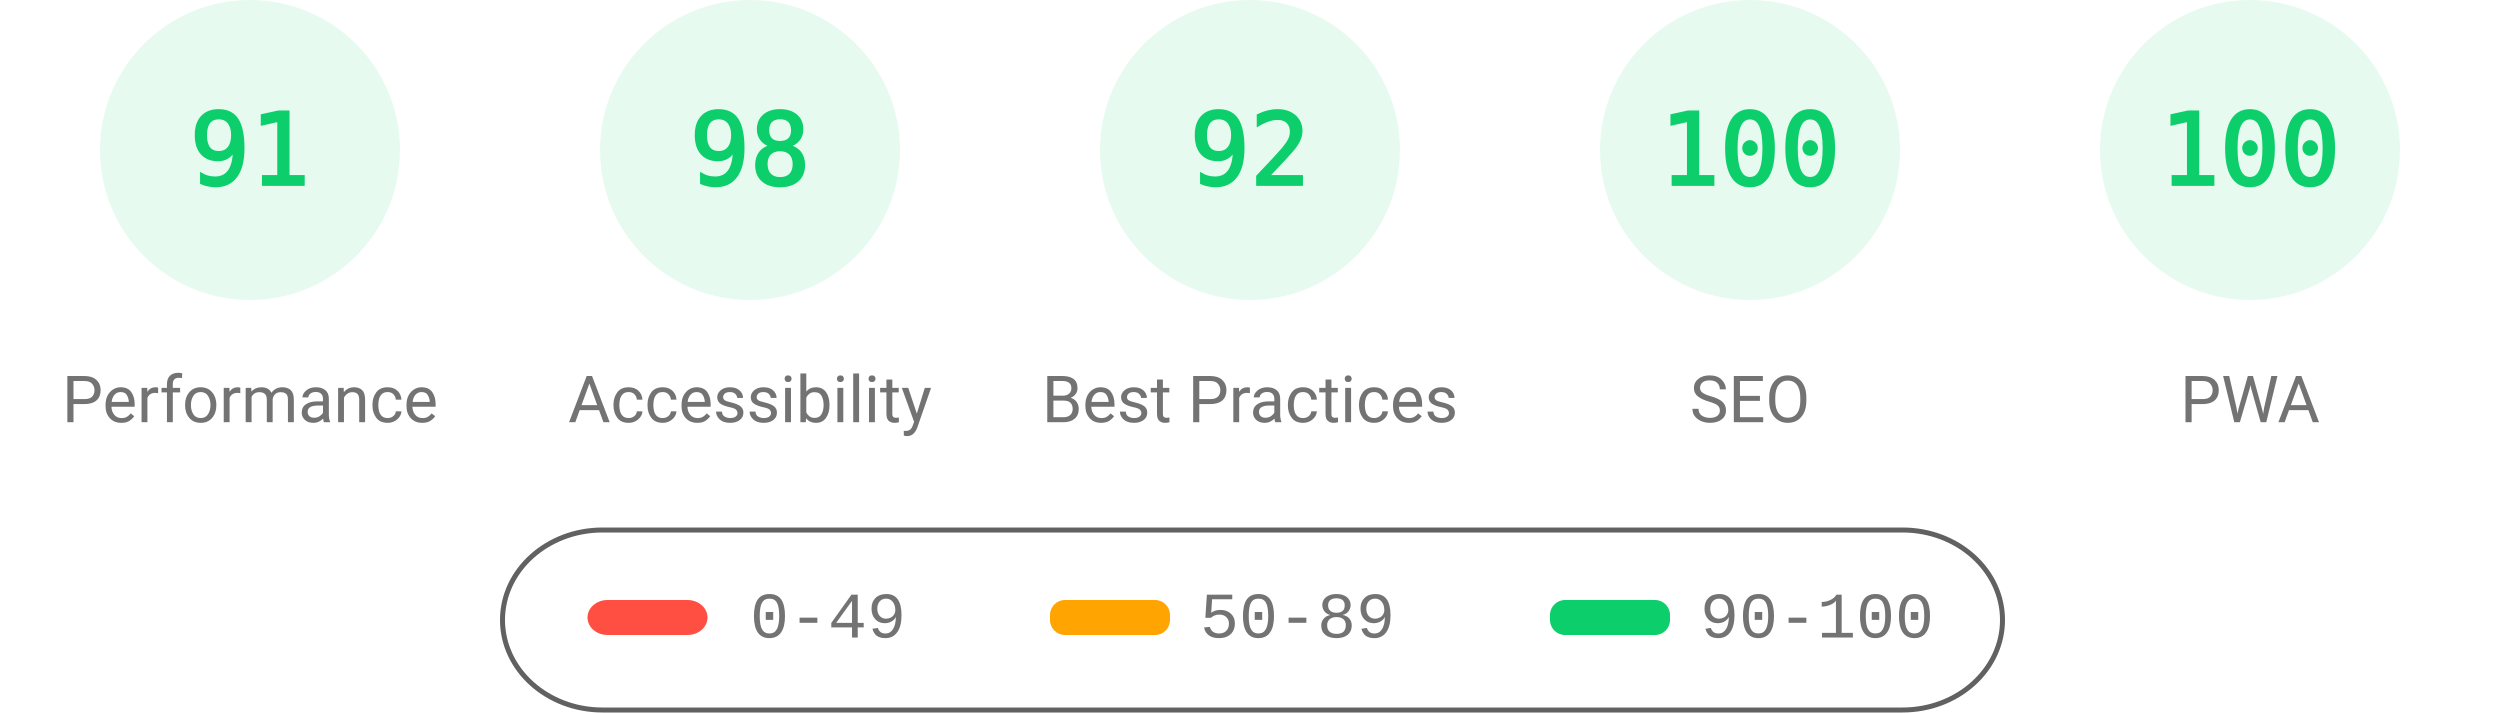
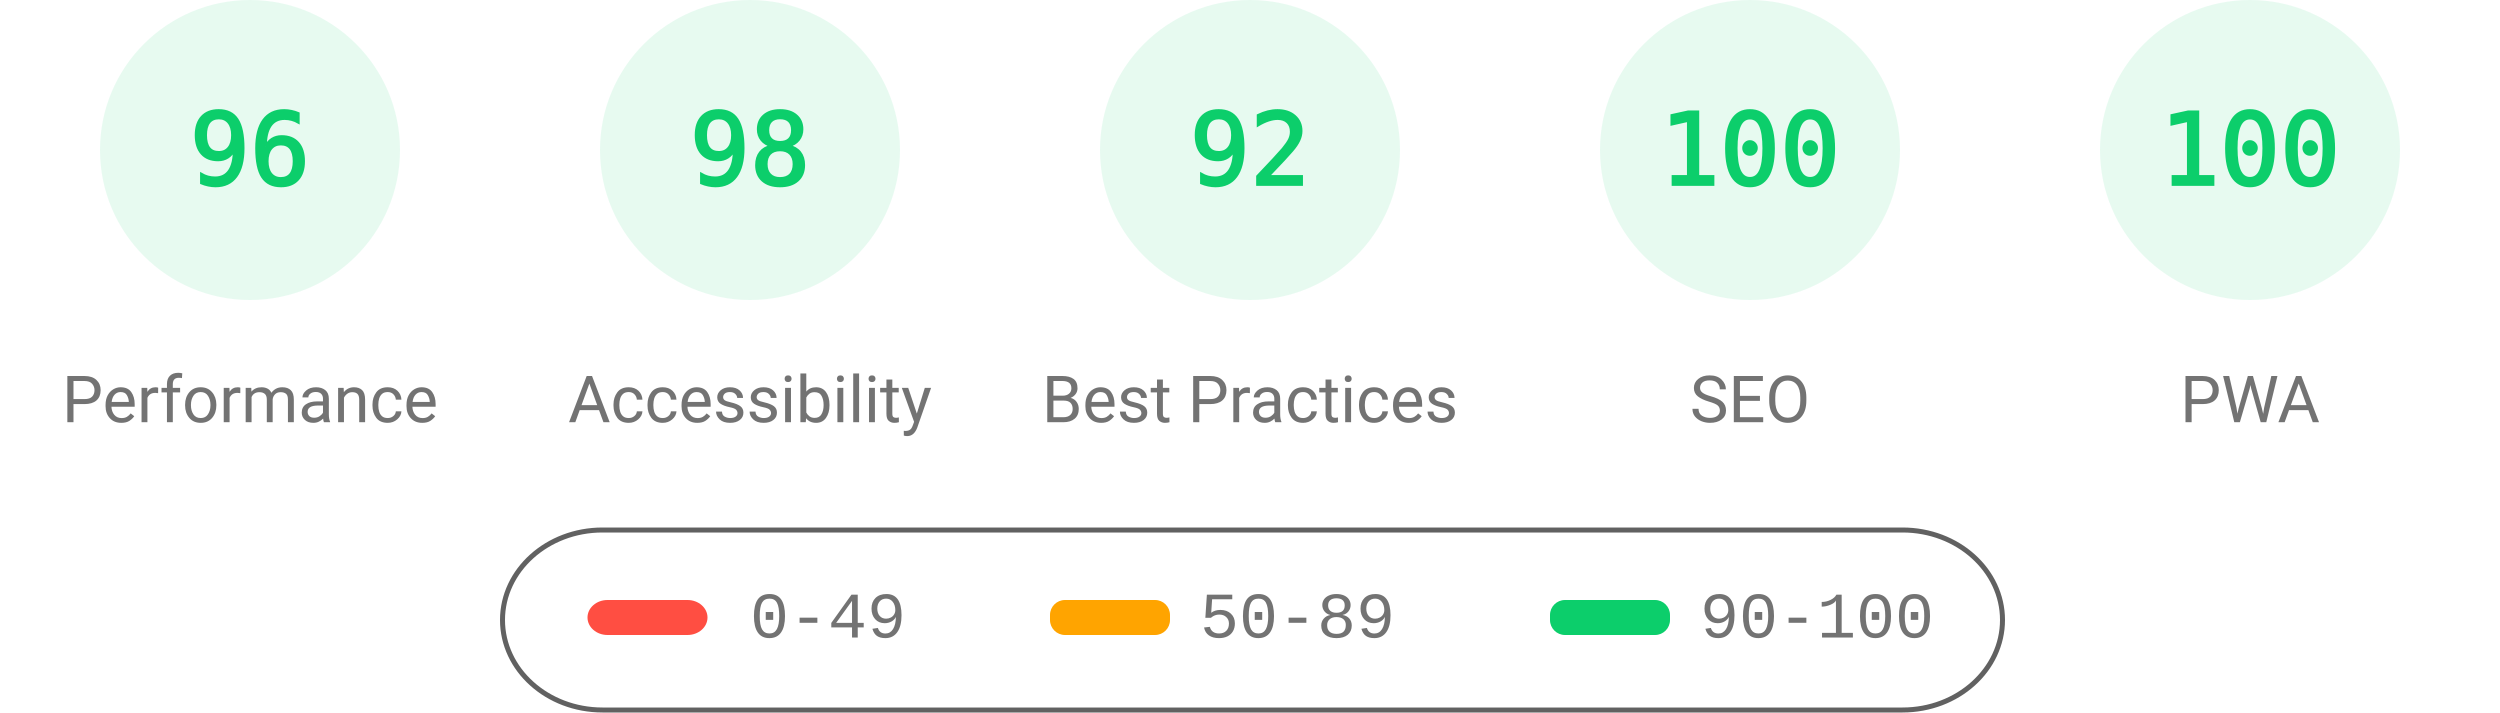
<svg xmlns="http://www.w3.org/2000/svg" fill="none" width="1000" height="285">
  <style>.gauge-base{opacity:.1}.gauge-arc{fill:none;animation-delay:250ms;stroke-linecap:round;transform:rotate(-90deg);transform-origin:100px 60px;animation:load-gauge 1s ease forwards}.guage-text{font-size:40px;font-family:monospace;text-align:center}.guage-red{color:#ff4e42;fill:#ff4e42;stroke:#ff4e42}.guage-orange{color:#ffa400;fill:#ffa400;stroke:#ffa400}.guage-green{color:#0cce6b;fill:#0cce6b;stroke:#0cce6b}.guage-undefined{color:#5c5c5c;fill:#5c5c5c;stroke:#5c5c5c}.guage-title{color:#737373;fill:#737373;stroke:none;font-size:26px;line-height:26px;font-family:Roboto,Halvetica,Arial,sans-serif}@keyframes load-gauge{from{stroke-dasharray:0 352.858}}</style>
  <svg class="guage-div guage-perf guage-green" viewBox="0 0 200 200" width="200" height="200">
    <circle class="gauge-base" r="56" cx="100" cy="60" stroke-width="8" />
-     <circle class="gauge-arc guage-arc-1" r="56" cx="100" cy="60" stroke-width="8" style="stroke-dasharray:320.191,351.858" />
-     <text class="guage-text" x="100" y="60" alignment-baseline="central" dominant-baseline="central" text-anchor="middle">91</text>
+     <circle class="gauge-arc guage-arc-1" r="56" cx="100" cy="60" stroke-width="8" style="stroke-dasharray:337.784,351.858" />
+     <text class="guage-text" x="100" y="60" alignment-baseline="central" dominant-baseline="central" text-anchor="middle">96</text>
    <text class="guage-title" x="100" y="160" alignment-baseline="central" dominant-baseline="central" text-anchor="middle">Performance</text>
  </svg>
  <svg class="guage-div guage-acc guage-green" viewBox="0 0 200 200" width="200" height="200" x="200">
    <circle class="gauge-base" r="56" cx="100" cy="60" stroke-width="8" />
    <circle class="gauge-arc guage-arc-2" r="56" cx="100" cy="60" stroke-width="8" style="stroke-dasharray:344.821,351.858" />
    <text class="guage-text" x="100" y="60" alignment-baseline="central" dominant-baseline="central" text-anchor="middle">98</text>
    <text class="guage-title" x="100" y="160" alignment-baseline="central" dominant-baseline="central" text-anchor="middle">Accessibility</text>
  </svg>
  <svg class="guage-div guage-best guage-green" viewBox="0 0 200 200" width="200" height="200" x="400">
    <circle class="gauge-base" r="56" cx="100" cy="60" stroke-width="8" />
    <circle class="gauge-arc guage-arc-3" r="56" cx="100" cy="60" stroke-width="8" style="stroke-dasharray:323.709,351.858" />
    <text class="guage-text" x="100" y="60" alignment-baseline="central" dominant-baseline="central" text-anchor="middle">92</text>
    <text class="guage-title" x="100" y="160" alignment-baseline="central" dominant-baseline="central" text-anchor="middle">Best Practices</text>
  </svg>
  <svg class="guage-div guage-seo guage-green" viewBox="0 0 200 200" width="200" height="200" x="600">
    <circle class="gauge-base" r="56" cx="100" cy="60" stroke-width="8" />
    <circle class="gauge-arc guage-arc-4" r="56" cx="100" cy="60" stroke-width="8" style="stroke-dasharray:351.858,351.858" />
    <text class="guage-text" x="100" y="60" alignment-baseline="central" dominant-baseline="central" text-anchor="middle">100</text>
    <text class="guage-title" x="100" y="160" alignment-baseline="central" dominant-baseline="central" text-anchor="middle">SEO</text>
  </svg>
  <svg class="guage-div guage-pwa guage-green" viewBox="0 0 200 200" width="200" height="200" x="800">
    <circle class="gauge-base" r="56" cx="100" cy="60" stroke-width="8" />
    <circle class="gauge-arc guage-arc-4" r="56" cx="100" cy="60" stroke-width="8" style="stroke-dasharray:351.858,351.858" />
    <text class="guage-text" x="100" y="60" alignment-baseline="central" dominant-baseline="central" text-anchor="middle">100</text>
    <text class="guage-title" x="100" y="160" alignment-baseline="central" dominant-baseline="central" text-anchor="middle">PWA</text>
  </svg>
  <svg width="604" height="76" x="200" y="210">
    <path fill="none" id="canvas_background" d="M-1-1h604v80H-1z" />
    <rect fill-opacity="0" stroke="#616161" stroke-width="2" rx="40" id="svg_2" height="72" width="600" y="2" x="1" fill="#000" />
    <rect stroke="#000" rx="8" id="svg_3" height="14" width="48" y="30" x="35" stroke-opacity="null" stroke-width="0" fill="#ff4e42" />
    <rect stroke="#000" rx="6" id="svg_4" height="14" width="48" y="30" x="220" stroke-opacity="null" stroke-width="0" fill="#ffa400" />
    <rect stroke="#000" rx="6" id="svg_5" height="14" width="48" y="30" x="420" stroke-opacity="null" stroke-width="0" fill="#0cce6b" />
    <text xml:space="preserve" text-anchor="start" font-family="'Courier New', Courier, monospace" font-size="26" id="svg_6" y="45" x="100" stroke-opacity="null" stroke-width="0" stroke="#000" fill="#737373">0-49</text>
    <text xml:space="preserve" text-anchor="start" font-family="'Courier New', Courier, monospace" font-size="26" id="svg_7" y="45" x="280" stroke-opacity="null" stroke-width="0" stroke="#000" fill="#737373">50-89</text>
    <text xml:space="preserve" text-anchor="start" font-family="'Courier New', Courier, monospace" font-size="26" id="svg_8" y="45" x="480" stroke-opacity="null" stroke-width="0" stroke="#000" fill="#737373">90-100</text>
  </svg>
</svg>
